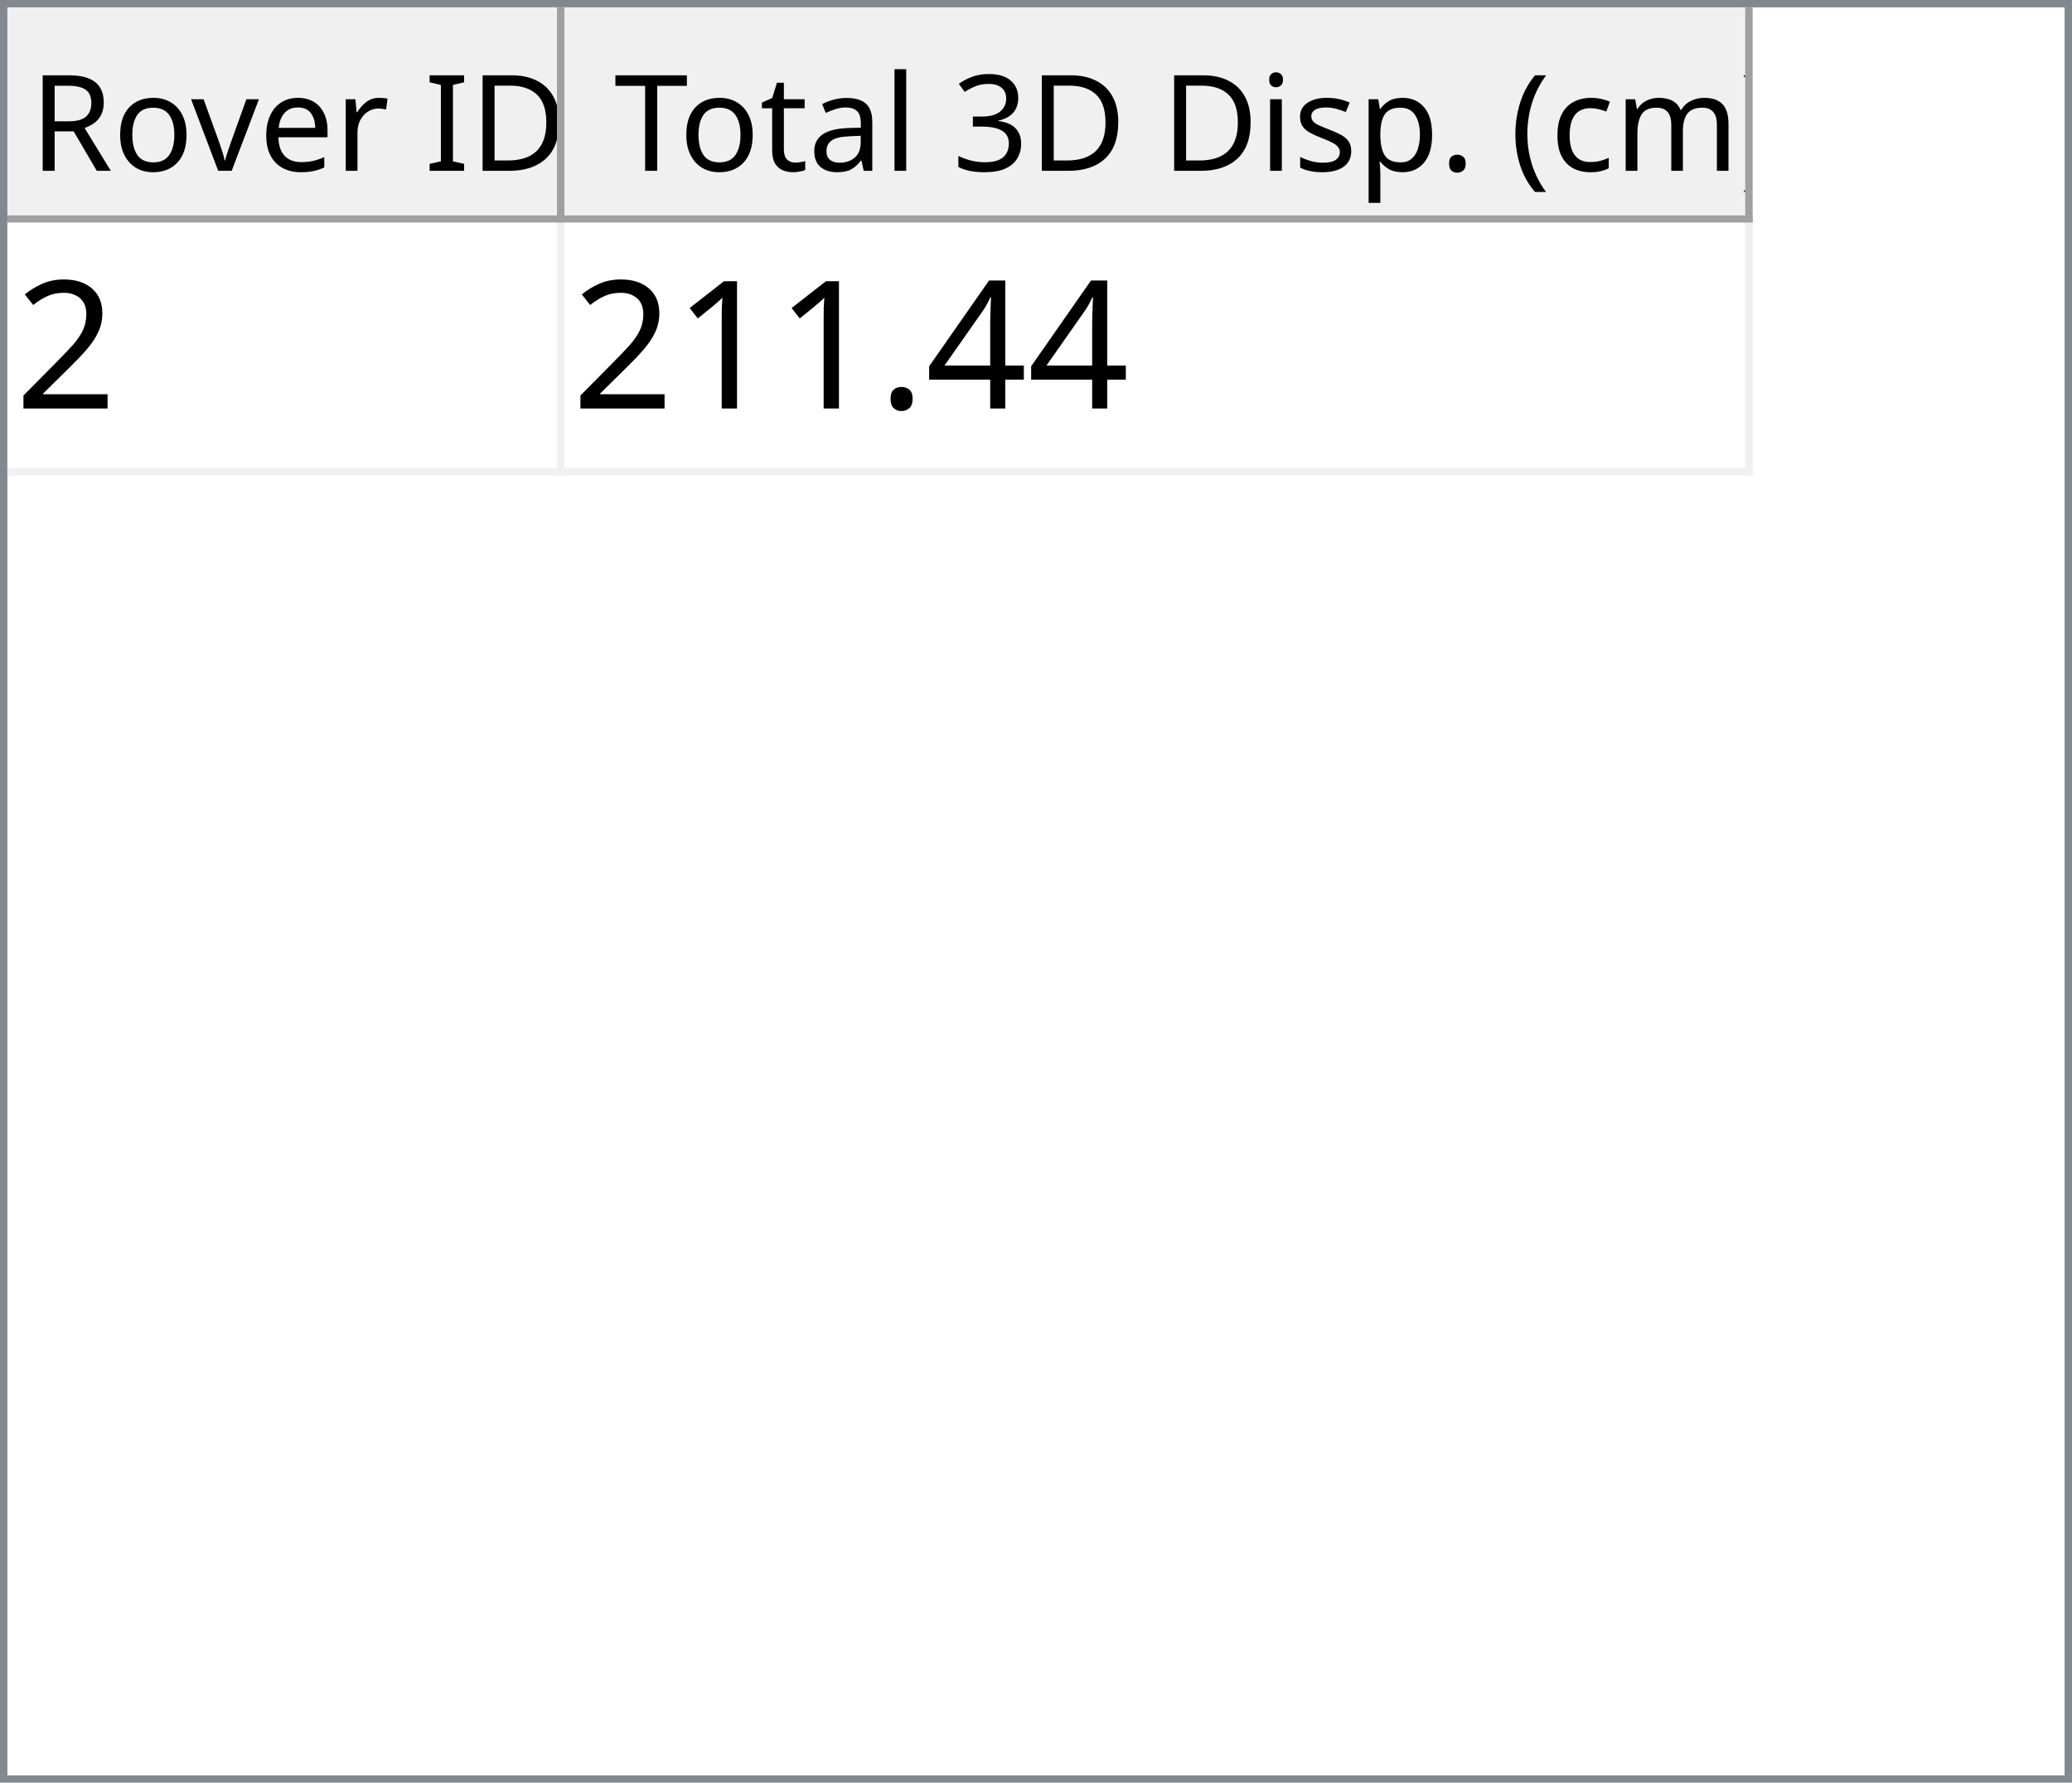
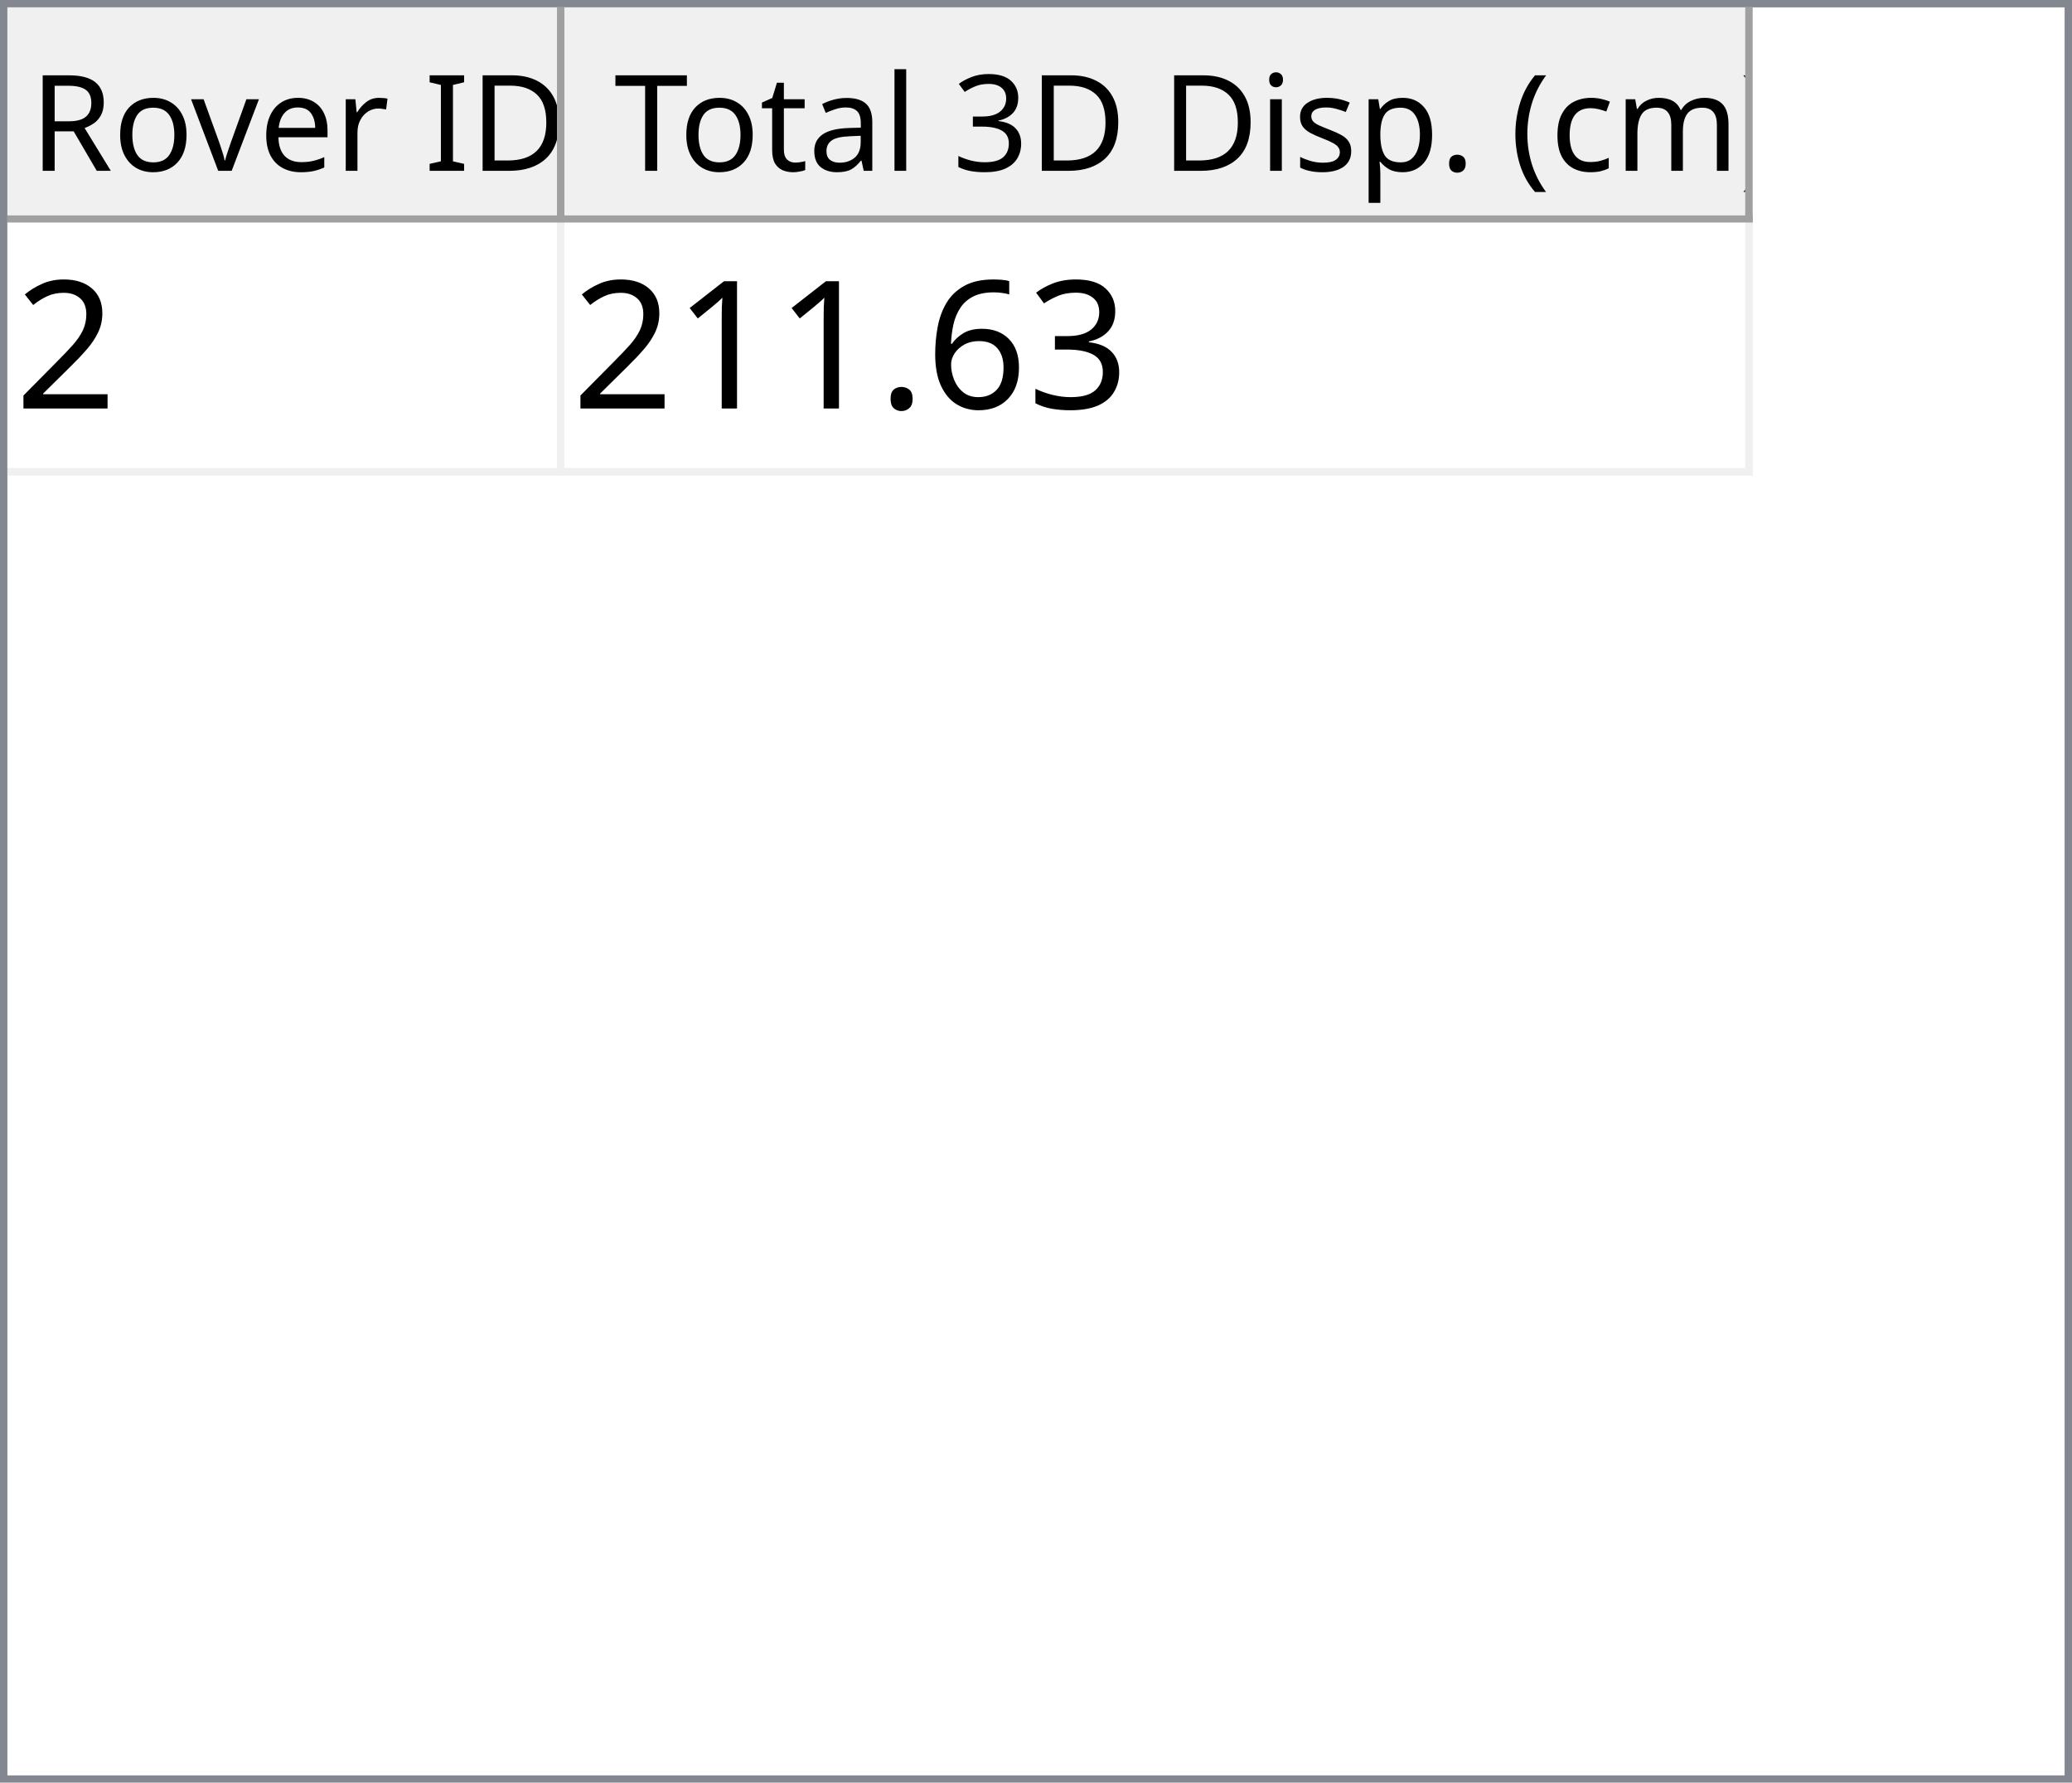
<svg xmlns="http://www.w3.org/2000/svg" style="fill-opacity:1; color-rendering:auto; color-interpolation:auto; text-rendering:auto; stroke:black; stroke-linecap:square; stroke-miterlimit:10; shape-rendering:auto; stroke-opacity:1; fill:black; stroke-dasharray:none; font-weight:normal; stroke-width:1; font-family:'Dialog'; font-style:normal; stroke-linejoin:miter; font-size:12px; stroke-dashoffset:0; image-rendering:auto;" width="279" height="240">
  <defs id="genericDefs" />
  <g>
    <defs id="defs1">
      <clipPath clipPathUnits="userSpaceOnUse" id="clipPath1">
        <path d="M0 0 L279 0 L279 240 L0 240 L0 0 Z" />
      </clipPath>
      <clipPath clipPathUnits="userSpaceOnUse" id="clipPath2">
        <path d="M0 0 L0 240 L279 240 L279 0 Z" />
      </clipPath>
      <clipPath clipPathUnits="userSpaceOnUse" id="clipPath3">
        <path d="M0 0 L0 29 L277 29 L277 0 Z" />
      </clipPath>
      <clipPath clipPathUnits="userSpaceOnUse" id="clipPath4">
        <path d="M0 0 L0 29 L75 29 L75 0 Z" />
      </clipPath>
      <clipPath clipPathUnits="userSpaceOnUse" id="clipPath5">
        <path d="M1 1 L1 28 L74 28 L74 1 Z" />
      </clipPath>
      <clipPath clipPathUnits="userSpaceOnUse" id="clipPath6">
        <path d="M0 0 L0 27 L73 27 L73 0 Z" />
      </clipPath>
      <clipPath clipPathUnits="userSpaceOnUse" id="clipPath7">
        <path d="M-0.5 -0.5 L-0.5 28.5 L74.5 28.5 L74.5 -0.5 Z" />
      </clipPath>
      <clipPath clipPathUnits="userSpaceOnUse" id="clipPath8">
        <path d="M0 0 L0 29 L160 29 L160 0 Z" />
      </clipPath>
      <clipPath clipPathUnits="userSpaceOnUse" id="clipPath9">
        <path d="M1 1 L1 28 L159 28 L159 1 Z" />
      </clipPath>
      <clipPath clipPathUnits="userSpaceOnUse" id="clipPath10">
        <path d="M0 0 L0 27 L158 27 L158 0 Z" />
      </clipPath>
      <clipPath clipPathUnits="userSpaceOnUse" id="clipPath11">
        <path d="M-0.5 -0.5 L-0.5 28.5 L159.5 28.5 L159.5 -0.5 Z" />
      </clipPath>
      <clipPath clipPathUnits="userSpaceOnUse" id="clipPath12">
        <path d="M0 0 L0 209 L277 209 L277 0 Z" />
      </clipPath>
      <clipPath clipPathUnits="userSpaceOnUse" id="clipPath13">
        <path d="M0 0 L0 34 L235 34 L235 0 Z" />
      </clipPath>
      <clipPath clipPathUnits="userSpaceOnUse" id="clipPath14">
        <path d="M-0.5 -0.5 L-0.5 33.5 L234.5 33.5 L234.5 -0.5 Z" />
      </clipPath>
      <clipPath clipPathUnits="userSpaceOnUse" id="clipPath15">
        <path d="M0 0 L0 33 L74 33 L74 0 Z" />
      </clipPath>
      <clipPath clipPathUnits="userSpaceOnUse" id="clipPath16">
        <path d="M0 0 L0 33 L159 33 L159 0 Z" />
      </clipPath>
      <font horiz-adv-x="64.551" id="font1">
        <font-face ascent="107.91" descent="25.098" units-per-em="100" style="font-style:normal; font-family:Segoe UI; font-weight:normal;" />
        <missing-glyph horiz-adv-x="64.551" d="M8.109 0 L8.109 68.266 L56.453 68.266 L56.453 0 L8.109 0 ZM15.328 7.234 L49.219 7.234 L49.219 61.031 L15.328 61.031 L15.328 7.234 Z" />
        <glyph unicode="D" horiz-adv-x="70.117" d="M9.188 0 L9.188 70.016 L28.516 70.016 Q65.531 70.016 65.531 35.891 Q65.531 19.672 55.25 9.836 Q44.969 0 27.734 0 L9.188 0 ZM17.391 62.594 L17.391 7.422 L27.828 7.422 Q41.609 7.422 49.273 14.797 Q56.938 22.172 56.938 35.688 Q56.938 62.594 28.328 62.594 L17.391 62.594 Z" />
        <glyph unicode="I" horiz-adv-x="26.611" d="M17.391 0 L9.188 0 L9.188 70.016 L17.391 70.016 L17.391 0 Z" />
        <glyph unicode=" " horiz-adv-x="27.393" d="" />
        <glyph unicode="r" horiz-adv-x="34.766" d="M34.188 41.891 Q32.078 43.5 28.125 43.5 Q23 43.5 19.555 38.672 Q16.109 33.844 16.109 25.484 L16.109 0 L8.109 0 L8.109 50 L16.109 50 L16.109 39.703 L16.312 39.703 Q18.016 44.969 21.531 47.922 Q25.047 50.875 29.391 50.875 Q32.516 50.875 34.188 50.203 L34.188 41.891 Z" />
        <glyph unicode="e" horiz-adv-x="52.295" d="M48.297 23 L12.984 23 Q13.188 14.656 17.484 10.109 Q21.781 5.562 29.297 5.562 Q37.75 5.562 44.828 11.141 L44.828 3.609 Q38.234 -1.172 27.391 -1.172 Q16.797 -1.172 10.742 5.641 Q4.688 12.453 4.688 24.812 Q4.688 36.469 11.305 43.82 Q17.922 51.172 27.734 51.172 Q37.547 51.172 42.922 44.828 Q48.297 38.484 48.297 27.203 L48.297 23 ZM40.094 29.781 Q40.047 36.719 36.75 40.578 Q33.453 44.438 27.594 44.438 Q21.922 44.438 17.969 40.383 Q14.016 36.328 13.094 29.781 L40.094 29.781 Z" />
        <glyph unicode="v" horiz-adv-x="47.9" d="M47.406 50 L27.484 0 L19.625 0 L0.688 50 L9.469 50 L22.172 13.672 Q23.578 9.672 23.922 6.688 L24.125 6.688 Q24.609 10.453 25.688 13.484 L38.969 50 L47.406 50 Z" />
        <glyph unicode="o" horiz-adv-x="58.594" d="M29 -1.172 Q17.922 -1.172 11.305 5.836 Q4.688 12.844 4.688 24.422 Q4.688 37.016 11.57 44.094 Q18.453 51.172 30.172 51.172 Q41.359 51.172 47.633 44.289 Q53.906 37.406 53.906 25.203 Q53.906 13.234 47.141 6.031 Q40.375 -1.172 29 -1.172 ZM29.594 44.438 Q21.875 44.438 17.383 39.188 Q12.891 33.938 12.891 24.703 Q12.891 15.828 17.43 10.695 Q21.969 5.562 29.594 5.562 Q37.359 5.562 41.531 10.594 Q45.703 15.625 45.703 24.906 Q45.703 34.281 41.531 39.359 Q37.359 44.438 29.594 44.438 Z" />
        <glyph unicode="R" horiz-adv-x="59.814" d="M59.375 0 L49.609 0 L37.891 19.625 Q36.281 22.359 34.766 24.289 Q33.25 26.219 31.664 27.438 Q30.078 28.656 28.25 29.219 Q26.422 29.781 24.125 29.781 L17.391 29.781 L17.391 0 L9.188 0 L9.188 70.016 L30.078 70.016 Q34.672 70.016 38.555 68.867 Q42.438 67.719 45.289 65.375 Q48.141 63.031 49.758 59.547 Q51.375 56.062 51.375 51.375 Q51.375 47.703 50.273 44.656 Q49.172 41.609 47.148 39.211 Q45.125 36.812 42.266 35.133 Q39.406 33.453 35.844 32.516 L35.844 32.328 Q37.594 31.547 38.891 30.547 Q40.188 29.547 41.359 28.18 Q42.531 26.812 43.68 25.078 Q44.828 23.344 46.234 21.047 L59.375 0 ZM17.391 62.594 L17.391 37.203 L28.516 37.203 Q31.594 37.203 34.203 38.133 Q36.812 39.062 38.719 40.797 Q40.625 42.531 41.703 45.047 Q42.781 47.562 42.781 50.688 Q42.781 56.297 39.141 59.445 Q35.5 62.594 28.609 62.594 L17.391 62.594 Z" />
        <glyph unicode=")" horiz-adv-x="30.176" d="M8.297 -15.922 L1.172 -15.922 Q16.406 2.344 16.406 26.812 Q16.406 51.469 1.078 70.016 L8.297 70.016 Q23.531 52.156 23.531 26.703 Q23.531 1.375 8.297 -15.922 Z" />
        <glyph unicode="m" horiz-adv-x="86.133" d="M79.109 0 L71.094 0 L71.094 28.719 Q71.094 37.016 68.531 40.727 Q65.969 44.438 59.906 44.438 Q54.781 44.438 51.195 39.75 Q47.609 35.062 47.609 28.516 L47.609 0 L39.594 0 L39.594 29.688 Q39.594 44.438 28.219 44.438 Q22.953 44.438 19.531 40.016 Q16.109 35.594 16.109 28.516 L16.109 0 L8.109 0 L8.109 50 L16.109 50 L16.109 42.094 L16.312 42.094 Q21.625 51.172 31.844 51.172 Q36.969 51.172 40.773 48.312 Q44.578 45.453 46 40.828 Q51.562 51.172 62.594 51.172 Q79.109 51.172 79.109 30.812 L79.109 0 Z" />
        <glyph unicode="c" horiz-adv-x="46.191" d="M42.188 2.297 Q36.422 -1.172 28.516 -1.172 Q17.828 -1.172 11.258 5.789 Q4.688 12.75 4.688 23.828 Q4.688 36.188 11.766 43.68 Q18.844 51.172 30.672 51.172 Q37.25 51.172 42.281 48.734 L42.281 40.531 Q36.719 44.438 30.375 44.438 Q22.703 44.438 17.797 38.945 Q12.891 33.453 12.891 24.516 Q12.891 15.719 17.508 10.641 Q22.125 5.562 29.891 5.562 Q36.422 5.562 42.188 9.906 L42.188 2.297 Z" />
        <glyph unicode="(" horiz-adv-x="30.176" d="M29.109 -15.922 L21.969 -15.922 Q6.844 1.375 6.844 26.703 Q6.844 52.156 21.969 70.016 L29.203 70.016 Q13.875 51.469 13.875 26.812 Q13.875 2.344 29.109 -15.922 Z" />
        <glyph unicode="." horiz-adv-x="21.68" d="M10.891 -1.078 Q8.641 -1.078 7.055 0.539 Q5.469 2.156 5.469 4.391 Q5.469 6.641 7.055 8.273 Q8.641 9.906 10.891 9.906 Q13.188 9.906 14.797 8.273 Q16.406 6.641 16.406 4.391 Q16.406 2.156 14.797 0.539 Q13.188 -1.078 10.891 -1.078 Z" />
        <glyph unicode="p" horiz-adv-x="58.789" d="M16.312 7.234 L16.109 7.234 L16.109 -23 L8.109 -23 L8.109 50 L16.109 50 L16.109 41.219 L16.312 41.219 Q22.219 51.172 33.594 51.172 Q43.266 51.172 48.688 44.461 Q54.109 37.75 54.109 26.469 Q54.109 13.922 48 6.375 Q41.891 -1.172 31.297 -1.172 Q21.578 -1.172 16.312 7.234 ZM16.109 27.391 L16.109 20.406 Q16.109 14.203 20.141 9.883 Q24.172 5.562 30.375 5.562 Q37.641 5.562 41.773 11.133 Q45.906 16.703 45.906 26.609 Q45.906 34.969 42.047 39.703 Q38.188 44.438 31.594 44.438 Q24.609 44.438 20.359 39.578 Q16.109 34.719 16.109 27.391 Z" />
        <glyph unicode="s" horiz-adv-x="42.432" d="M5.078 1.812 L5.078 10.406 Q11.625 5.562 19.484 5.562 Q30.031 5.562 30.031 12.594 Q30.031 14.594 29.125 15.992 Q28.219 17.391 26.68 18.461 Q25.141 19.531 23.07 20.383 Q21 21.234 18.609 22.172 Q15.281 23.484 12.766 24.828 Q10.25 26.172 8.57 27.859 Q6.891 29.547 6.031 31.695 Q5.172 33.844 5.172 36.719 Q5.172 40.234 6.789 42.945 Q8.406 45.656 11.086 47.484 Q13.766 49.312 17.211 50.242 Q20.656 51.172 24.312 51.172 Q30.812 51.172 35.938 48.922 L35.938 40.828 Q30.422 44.438 23.25 44.438 Q21 44.438 19.195 43.922 Q17.391 43.406 16.094 42.477 Q14.797 41.547 14.086 40.258 Q13.375 38.969 13.375 37.406 Q13.375 35.453 14.086 34.133 Q14.797 32.812 16.164 31.789 Q17.531 30.766 19.484 29.938 Q21.438 29.109 23.922 28.125 Q27.25 26.859 29.883 25.516 Q32.516 24.172 34.375 22.484 Q36.234 20.797 37.234 18.602 Q38.234 16.406 38.234 13.375 Q38.234 9.672 36.602 6.938 Q34.969 4.203 32.234 2.398 Q29.5 0.594 25.93 -0.289 Q22.359 -1.172 18.453 -1.172 Q10.75 -1.172 5.078 1.812 Z" />
        <glyph unicode="i" horiz-adv-x="24.219" d="M12.203 62.703 Q10.062 62.703 8.547 64.164 Q7.031 65.625 7.031 67.875 Q7.031 70.125 8.547 71.609 Q10.062 73.094 12.203 73.094 Q14.406 73.094 15.945 71.609 Q17.484 70.125 17.484 67.875 Q17.484 65.719 15.945 64.211 Q14.406 62.703 12.203 62.703 ZM16.109 0 L8.109 0 L8.109 50 L16.109 50 L16.109 0 Z" />
        <glyph unicode="3" horiz-adv-x="53.906" d="M46.531 19.828 Q46.531 15.094 44.75 11.211 Q42.969 7.328 39.719 4.57 Q36.469 1.812 31.93 0.297 Q27.391 -1.219 21.922 -1.219 Q11.922 -1.219 6 2.594 L6 11.188 Q13.094 5.609 22.219 5.609 Q25.875 5.609 28.828 6.539 Q31.781 7.469 33.906 9.227 Q36.031 10.984 37.18 13.477 Q38.328 15.969 38.328 19.094 Q38.328 32.812 18.797 32.812 L12.984 32.812 L12.984 39.594 L18.5 39.594 Q35.797 39.594 35.797 52.484 Q35.797 64.406 22.609 64.406 Q15.188 64.406 8.688 59.422 L8.688 67.188 Q15.375 71.188 24.609 71.188 Q29 71.188 32.57 69.969 Q36.141 68.75 38.68 66.555 Q41.219 64.359 42.609 61.281 Q44 58.203 44 54.5 Q44 40.672 30.031 36.719 L30.031 36.531 Q33.594 36.141 36.625 34.797 Q39.656 33.453 41.852 31.305 Q44.047 29.156 45.289 26.25 Q46.531 23.344 46.531 19.828 Z" />
        <glyph unicode="l" horiz-adv-x="24.219" d="M16.109 0 L8.109 0 L8.109 74.031 L16.109 74.031 L16.109 0 Z" />
        <glyph unicode="a" horiz-adv-x="50.879" d="M43.891 0 L35.891 0 L35.891 7.812 L35.688 7.812 Q30.469 -1.172 20.312 -1.172 Q12.844 -1.172 8.617 2.781 Q4.391 6.734 4.391 13.281 Q4.391 27.297 20.906 29.594 L35.891 31.688 Q35.891 44.438 25.594 44.438 Q16.547 44.438 9.281 38.281 L9.281 46.484 Q16.656 51.172 26.266 51.172 Q43.891 51.172 43.891 32.516 L43.891 0 ZM35.891 25.297 L23.828 23.641 Q18.266 22.859 15.43 20.875 Q12.594 18.891 12.594 13.875 Q12.594 10.203 15.211 7.883 Q17.828 5.562 22.172 5.562 Q28.125 5.562 32.008 9.742 Q35.891 13.922 35.891 20.312 L35.891 25.297 Z" />
        <glyph unicode="t" horiz-adv-x="33.887" d="M31.297 0.484 Q28.469 -1.078 23.828 -1.078 Q10.688 -1.078 10.688 13.578 L10.688 43.172 L2.094 43.172 L2.094 50 L10.688 50 L10.688 62.203 L18.703 64.797 L18.703 50 L31.297 50 L31.297 43.172 L18.703 43.172 L18.703 14.984 Q18.703 9.969 20.414 7.82 Q22.125 5.672 26.078 5.672 Q29.109 5.672 31.297 7.328 L31.297 0.484 Z" />
        <glyph unicode="T" horiz-adv-x="52.393" d="M50.594 62.594 L30.375 62.594 L30.375 0 L22.172 0 L22.172 62.594 L2 62.594 L2 70.016 L50.594 70.016 L50.594 62.594 Z" />
      </font>
      <font horiz-adv-x="75.0" id="font2">
        <font-face ascent="100.537" descent="21.973" units-per-em="100" style="font-style:normal; font-family:sans-serif; font-weight:normal;" />
        <missing-glyph horiz-adv-x="75.0" d="M12.5 0 L12.5 62.5 L62.5 62.5 L62.5 0 L12.5 0 ZM14.062 1.562 L60.938 1.562 L60.938 60.938 L14.062 60.938 L14.062 1.562 Z" />
        <glyph unicode="2" horiz-adv-x="55.615" d="M50.344 8.453 L50.344 0 L3.031 0 Q2.938 3.172 4.047 6.109 Q5.859 10.938 9.836 15.625 Q13.812 20.312 21.344 26.469 Q33.016 36.031 37.117 41.625 Q41.219 47.219 41.219 52.203 Q41.219 57.422 37.477 61.008 Q33.734 64.594 27.734 64.594 Q21.391 64.594 17.578 60.789 Q13.766 56.984 13.719 50.25 L4.688 51.172 Q5.609 61.281 11.664 66.578 Q17.719 71.875 27.938 71.875 Q38.234 71.875 44.242 66.164 Q50.25 60.453 50.25 52 Q50.25 47.703 48.492 43.555 Q46.734 39.406 42.656 34.812 Q38.578 30.219 29.109 22.219 Q21.188 15.578 18.945 13.211 Q16.703 10.844 15.234 8.453 L50.344 8.453 Z" />
-         <glyph unicode="4" horiz-adv-x="55.615" d="M32.328 0 L32.328 17.141 L1.266 17.141 L1.266 25.203 L33.938 71.578 L41.109 71.578 L41.109 25.203 L50.781 25.203 L50.781 17.141 L41.109 17.141 L41.109 0 L32.328 0 ZM32.328 25.203 L32.328 57.469 L9.906 25.203 L32.328 25.203 Z" />
+         <glyph unicode="3" horiz-adv-x="55.615" d="M4.203 18.891 L12.984 20.062 Q14.5 12.594 18.141 9.297 Q21.781 6 27 6 Q33.203 6 37.477 10.297 Q41.75 14.594 41.75 20.953 Q41.75 27 37.797 30.93 Q33.844 34.859 27.734 34.859 Q25.25 34.859 21.531 33.891 L22.516 41.609 Q23.391 41.5 23.922 41.5 Q29.547 41.5 34.039 44.43 Q38.531 47.359 38.531 53.469 Q38.531 58.297 35.258 61.477 Q31.984 64.656 26.812 64.656 Q21.688 64.656 18.266 61.43 Q14.844 58.203 13.875 51.766 L5.078 53.328 Q6.688 62.156 12.398 67.016 Q18.109 71.875 26.609 71.875 Q32.469 71.875 37.398 69.359 Q42.328 66.844 44.945 62.5 Q47.562 58.156 47.562 53.266 Q47.562 48.641 45.07 44.828 Q42.578 41.016 37.703 38.766 Q44.047 37.312 47.562 32.695 Q51.078 28.078 51.078 21.141 Q51.078 11.766 44.242 5.25 Q37.406 -1.266 26.953 -1.266 Q17.531 -1.266 11.305 4.352 Q5.078 9.969 4.203 18.891 Z" />
+         <glyph unicode="6" horiz-adv-x="55.615" d="M49.75 54.047 L41.016 53.375 Q39.844 58.547 37.703 60.891 Q34.125 64.656 28.906 64.656 Q24.703 64.656 21.531 62.312 Q17.391 59.281 14.992 53.469 Q12.594 47.656 12.5 36.922 Q15.672 41.75 20.266 44.094 Q24.859 46.438 29.891 46.438 Q38.672 46.438 44.852 39.969 Q51.031 33.5 51.031 23.25 Q51.031 16.5 48.125 10.719 Q45.219 4.938 40.141 1.859 Q35.062 -1.219 28.609 -1.219 Q17.625 -1.219 10.695 6.859 Q3.766 14.938 3.766 33.5 Q3.766 54.25 11.422 63.672 Q18.109 71.875 29.438 71.875 Q37.891 71.875 43.289 67.141 Q48.688 62.406 49.75 54.047 ZM13.875 23.188 Q13.875 18.656 15.797 14.508 Q17.719 10.359 21.188 8.18 Q24.656 6 28.469 6 Q34.031 6 38.039 10.492 Q42.047 14.984 42.047 22.703 Q42.047 30.125 38.086 34.398 Q34.125 38.672 28.125 38.672 Q22.172 38.672 18.023 34.398 Q13.875 30.125 13.875 23.188 Z" />
        <glyph unicode="." horiz-adv-x="27.783" d="M9.078 0 L9.078 10.016 L19.094 10.016 L19.094 0 L9.078 0 Z" />
        <glyph unicode="1" horiz-adv-x="55.615" d="M37.25 0 L28.469 0 L28.469 56 Q25.297 52.984 20.141 49.953 Q14.984 46.922 10.891 45.406 L10.891 53.906 Q18.266 57.375 23.781 62.305 Q29.297 67.234 31.594 71.875 L37.25 71.875 L37.25 0 Z" />
      </font>
    </defs>
    <g style="fill:white; stroke:white;">
      <rect x="0" y="0" width="279" style="clip-path:url(#clipPath1); stroke:none;" height="240" />
    </g>
    <g style="fill:white; text-rendering:optimizeSpeed; color-rendering:optimizeSpeed; image-rendering:optimizeSpeed; shape-rendering:crispEdges; stroke:white; color-interpolation:sRGB;">
      <rect x="0" width="279" height="240" y="0" style="stroke:none;" />
      <path style="stroke:none;" d="M0 240 L279 240 L279 0 L0 0 Z" />
    </g>
    <g style="fill:rgb(240,240,240); font-size:18px; font-family:'Segoe UI'; stroke:rgb(240,240,240);">
      <rect x="0" y="0" width="279" style="clip-path:url(#clipPath2); stroke:none;" height="240" />
    </g>
    <g style="fill:rgb(130,135,144); font-size:18px; font-family:'Segoe UI'; stroke:rgb(130,135,144);">
      <path d="M0 0 L279 0 L279 240 L0 240 L0 0 ZM1 1 L278 1 L278 239 L1 239 L1 1 Z" style="fill-rule:evenodd; clip-path:url(#clipPath2); stroke:none;" />
    </g>
    <g style="fill:white; font-size:18px; font-family:'Segoe UI'; stroke:white;" transform="translate(1,1)">
      <rect x="0" y="0" width="277" style="clip-path:url(#clipPath3); stroke:none;" height="29" />
    </g>
    <g style="fill:rgb(240,240,240); font-size:18px; font-family:'Segoe UI'; stroke:rgb(240,240,240);" transform="translate(1,1)">
      <rect x="0" y="0" width="75" style="clip-path:url(#clipPath4); stroke:none;" height="29" />
    </g>
    <g style="font-family:'Segoe UI'; font-size:18px;" transform="translate(2,2)">
      <text x="2" xml:space="preserve" y="21" style="clip-path:url(#clipPath6); stroke:none;">Rover ID</text>
    </g>
    <g transform="translate(1.5,1.5)" style="fill:rgb(160,160,160); font-size:18px; font-family:'Segoe UI'; stroke:rgb(160,160,160); stroke-linejoin:bevel;">
      <line x1="74" x2="74" y1="0" style="fill:none; clip-path:url(#clipPath7);" y2="28" />
    </g>
    <g transform="matrix(1,0,0,1,1,1) translate(0.5,0.5)" style="fill:rgb(160,160,160); font-size:18px; font-family:'Segoe UI'; stroke:rgb(160,160,160); stroke-linejoin:bevel;">
      <line x1="0" x2="74" y1="28" style="fill:none; clip-path:url(#clipPath7);" y2="28" />
    </g>
    <g style="fill:rgb(240,240,240); font-size:18px; font-family:'Segoe UI'; stroke:rgb(240,240,240);" transform="translate(76,1)">
      <rect x="0" y="0" width="160" style="clip-path:url(#clipPath8); stroke:none;" height="29" />
    </g>
    <g style="font-family:'Segoe UI'; font-size:18px;" transform="translate(77,2)">
      <text x="1" xml:space="preserve" y="21" style="clip-path:url(#clipPath10); stroke:none;"> Total 3D Disp. (cm)</text>
    </g>
    <g transform="translate(76.5,1.5)" style="fill:rgb(160,160,160); font-size:18px; font-family:'Segoe UI'; stroke:rgb(160,160,160); stroke-linejoin:bevel;">
      <line x1="159" x2="159" y1="0" style="fill:none; clip-path:url(#clipPath11);" y2="28" />
    </g>
    <g transform="matrix(1,0,0,1,76,1) translate(0.5,0.5)" style="fill:rgb(160,160,160); font-size:18px; font-family:'Segoe UI'; stroke:rgb(160,160,160); stroke-linejoin:bevel;">
      <line x1="0" x2="159" y1="28" style="fill:none; clip-path:url(#clipPath11);" y2="28" />
    </g>
    <g style="fill:white; font-size:18px; font-family:'Segoe UI'; stroke:white;" transform="translate(1,30)">
      <rect x="0" y="0" width="277" style="clip-path:url(#clipPath12); stroke:none;" height="209" />
    </g>
    <g style="fill:rgb(240,240,240); font-size:24px; font-family:sans-serif; stroke:rgb(240,240,240);" transform="translate(1,30)">
      <rect x="0" y="0" width="235" style="clip-path:url(#clipPath13); stroke:none;" height="34" />
      <line transform="translate(0.5,0.5)" x1="0" x2="234" y1="33" style="clip-path:url(#clipPath14); fill:none; stroke-linejoin:bevel;" y2="33" />
    </g>
    <g transform="matrix(1,0,0,1,1,30) translate(0.5,0.5)" style="fill:rgb(240,240,240); font-size:24px; font-family:sans-serif; stroke:rgb(240,240,240); stroke-linejoin:bevel;">
      <line x1="74" x2="74" y1="0" style="fill:none; clip-path:url(#clipPath14);" y2="33" />
    </g>
    <g transform="matrix(1,0,0,1,1,30) translate(0.5,0.5)" style="fill:rgb(240,240,240); font-size:24px; font-family:sans-serif; stroke:rgb(240,240,240); stroke-linejoin:bevel;">
      <line x1="234" x2="234" y1="0" style="fill:none; clip-path:url(#clipPath14);" y2="33" />
    </g>
    <g style="fill:white; font-size:24px; font-family:sans-serif; stroke:white;" transform="matrix(1,0,0,1,1,30)">
      <rect x="0" y="0" width="74" style="clip-path:url(#clipPath15); stroke:none;" height="33" />
      <text x="1" y="25" style="fill:black; clip-path:url(#clipPath15); stroke:none;" xml:space="preserve">2</text>
    </g>
    <g style="fill:white; font-size:24px; font-family:sans-serif; stroke:white;" transform="matrix(1,0,0,1,1,30) translate(75,0)">
      <rect x="0" y="0" width="159" style="clip-path:url(#clipPath16); stroke:none;" height="33" />
-       <text x="1" y="25" style="fill:black; clip-path:url(#clipPath16); stroke:none;" xml:space="preserve">211.44</text>
+       <text x="1" y="25" style="fill:black; clip-path:url(#clipPath16); stroke:none;" xml:space="preserve">211.63</text>
    </g>
  </g>
</svg>
